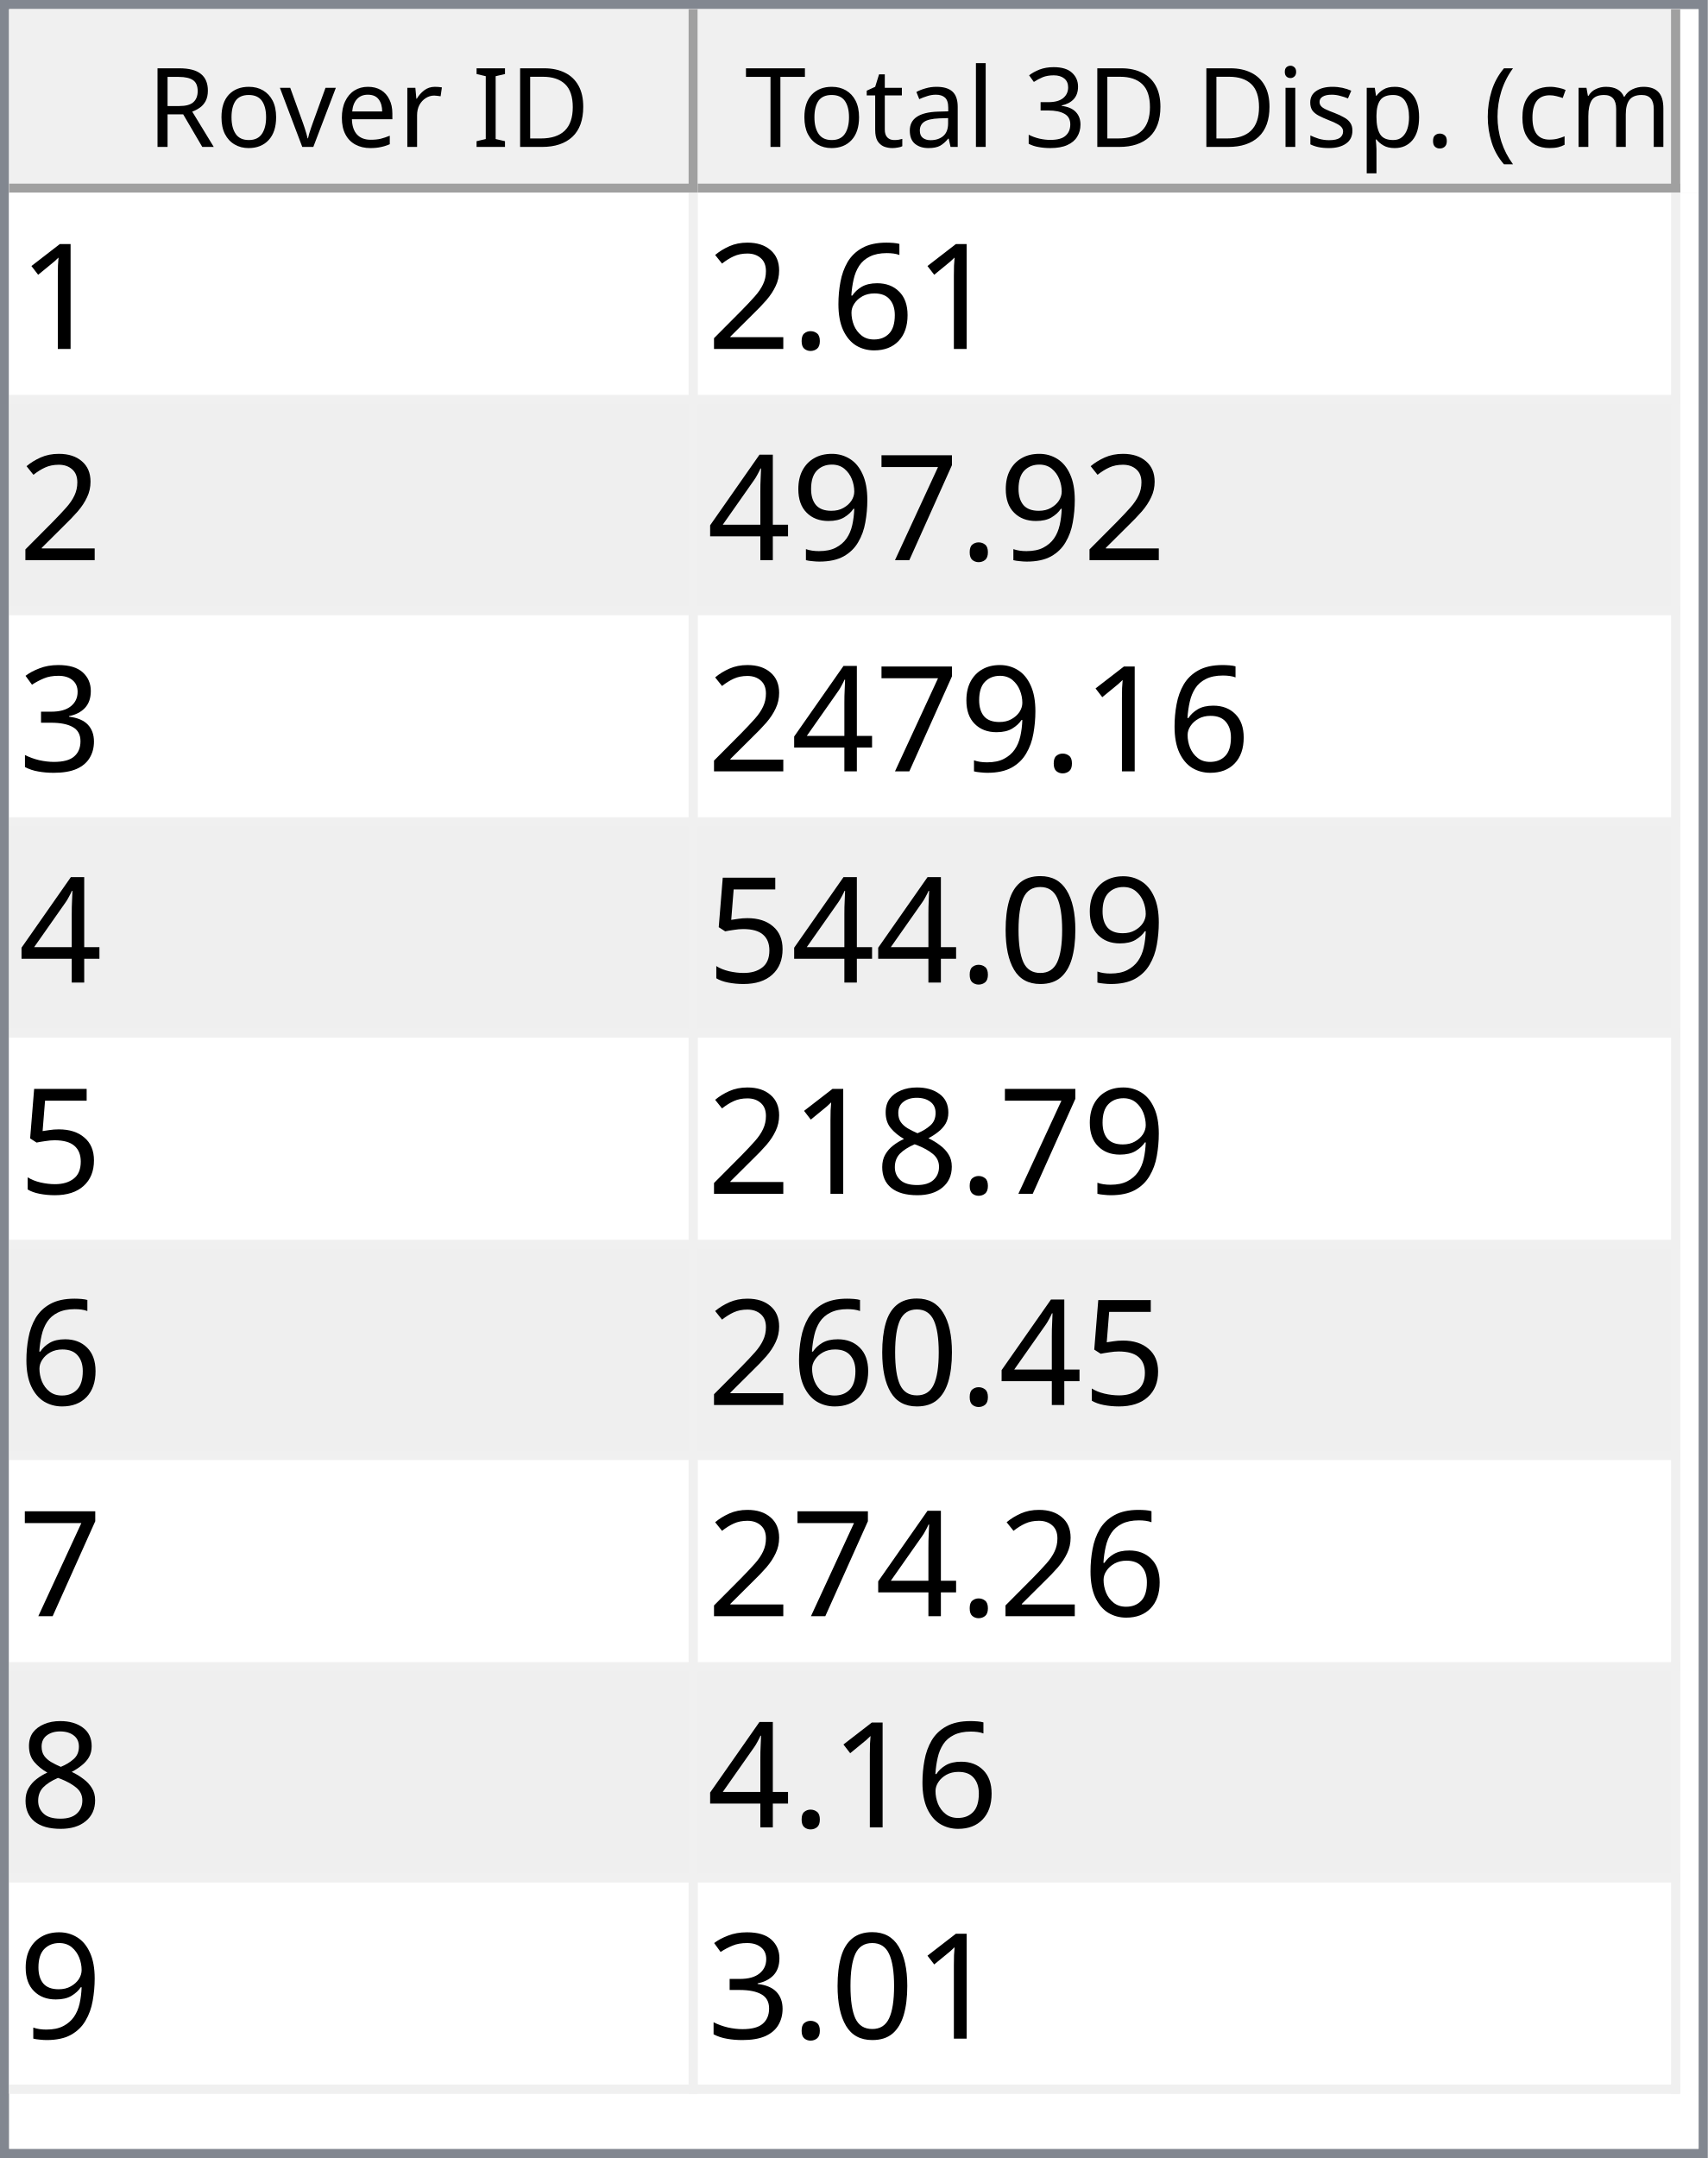
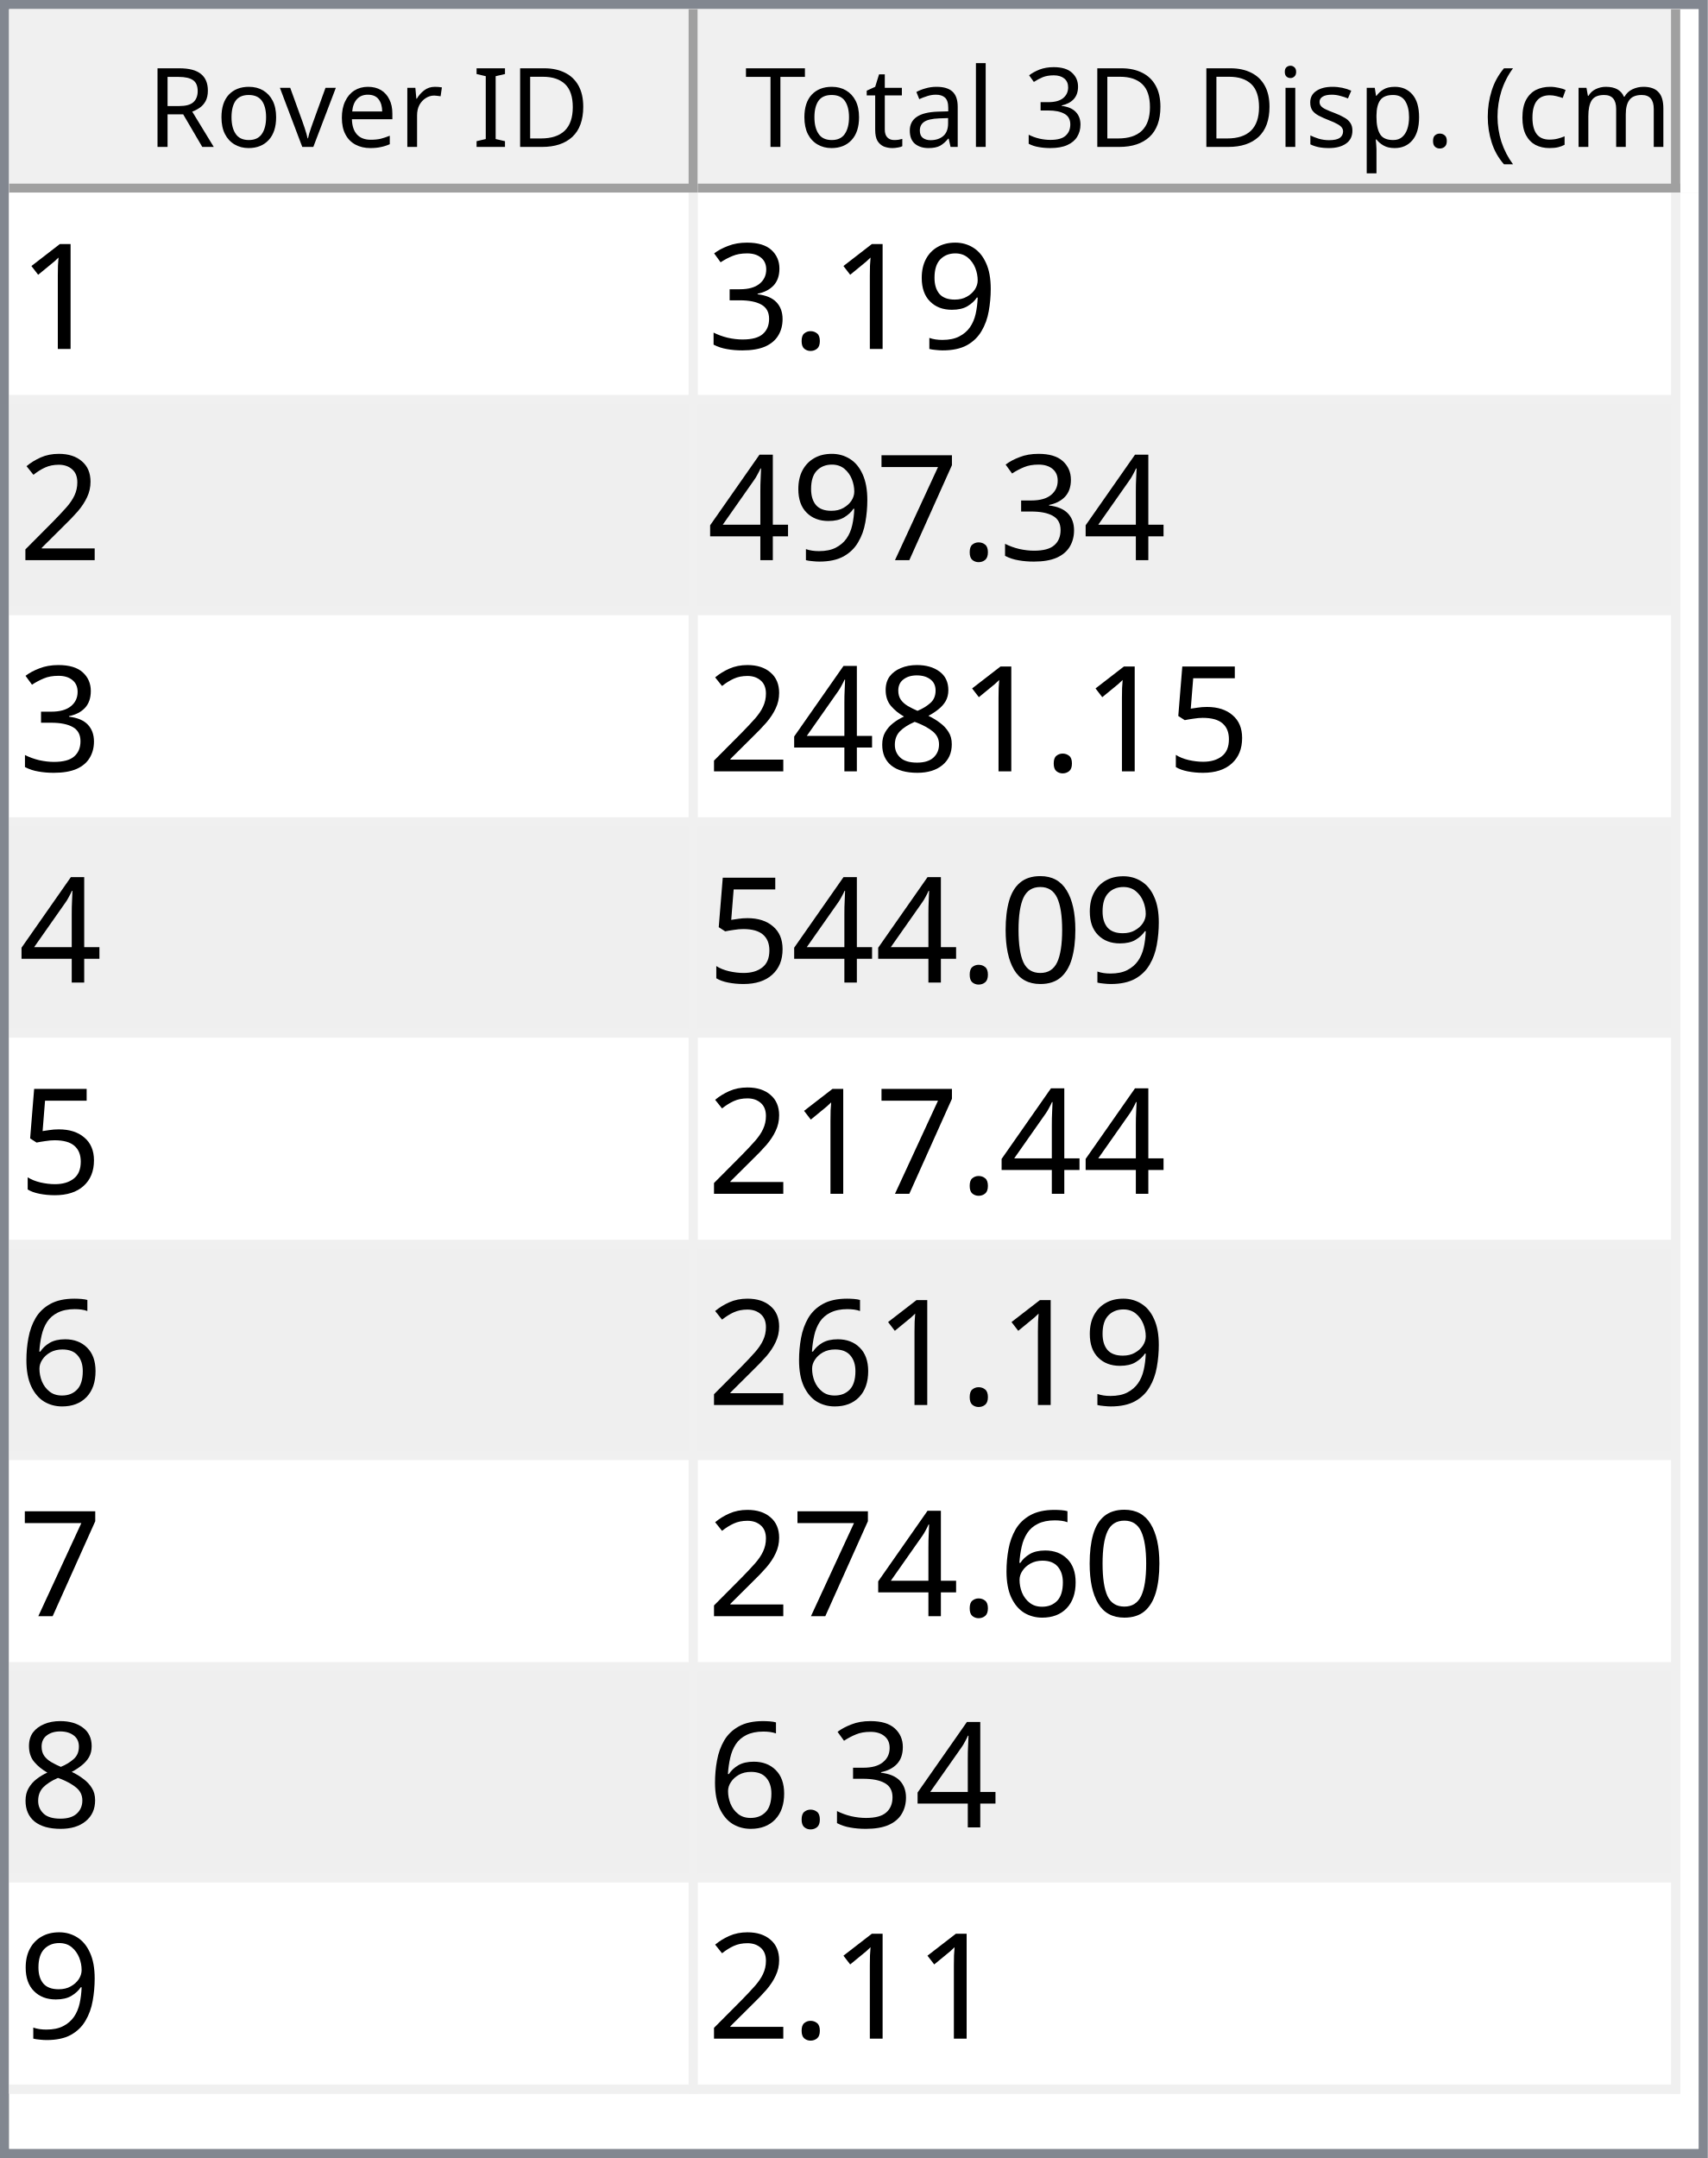
<svg xmlns="http://www.w3.org/2000/svg" style="fill-opacity:1; color-rendering:auto; color-interpolation:auto; text-rendering:auto; stroke:black; stroke-linecap:square; stroke-miterlimit:10; shape-rendering:auto; stroke-opacity:1; fill:black; stroke-dasharray:none; font-weight:normal; stroke-width:1; font-family:'Dialog'; font-style:normal; stroke-linejoin:miter; font-size:12px; stroke-dashoffset:0; image-rendering:auto;" width="186" height="235">
  <defs id="genericDefs" />
  <g>
    <defs id="defs1">
      <clipPath clipPathUnits="userSpaceOnUse" id="clipPath1">
        <path d="M0 0 L186 0 L186 235 L0 235 L0 0 Z" />
      </clipPath>
      <clipPath clipPathUnits="userSpaceOnUse" id="clipPath2">
        <path d="M0 0 L0 235 L186 235 L186 0 Z" />
      </clipPath>
      <clipPath clipPathUnits="userSpaceOnUse" id="clipPath3">
        <path d="M0 0 L0 20 L184 20 L184 0 Z" />
      </clipPath>
      <clipPath clipPathUnits="userSpaceOnUse" id="clipPath4">
        <path d="M0 0 L0 20 L75 20 L75 0 Z" />
      </clipPath>
      <clipPath clipPathUnits="userSpaceOnUse" id="clipPath5">
        <path d="M1 1 L1 19 L74 19 L74 1 Z" />
      </clipPath>
      <clipPath clipPathUnits="userSpaceOnUse" id="clipPath6">
        <path d="M0 0 L0 18 L73 18 L73 0 Z" />
      </clipPath>
      <clipPath clipPathUnits="userSpaceOnUse" id="clipPath7">
        <path d="M-0.5 -0.5 L-0.5 19.5 L74.5 19.5 L74.5 -0.5 Z" />
      </clipPath>
      <clipPath clipPathUnits="userSpaceOnUse" id="clipPath8">
        <path d="M0 0 L0 20 L107 20 L107 0 Z" />
      </clipPath>
      <clipPath clipPathUnits="userSpaceOnUse" id="clipPath9">
        <path d="M1 1 L1 19 L106 19 L106 1 Z" />
      </clipPath>
      <clipPath clipPathUnits="userSpaceOnUse" id="clipPath10">
        <path d="M0 0 L0 18 L105 18 L105 0 Z" />
      </clipPath>
      <clipPath clipPathUnits="userSpaceOnUse" id="clipPath11">
        <path d="M-0.5 -0.5 L-0.5 19.5 L106.5 19.5 L106.5 -0.5 Z" />
      </clipPath>
      <clipPath clipPathUnits="userSpaceOnUse" id="clipPath12">
        <path d="M0 0 L0 213 L184 213 L184 0 Z" />
      </clipPath>
      <clipPath clipPathUnits="userSpaceOnUse" id="clipPath13">
        <path d="M0 0 L0 207 L182 207 L182 0 Z" />
      </clipPath>
      <clipPath clipPathUnits="userSpaceOnUse" id="clipPath14">
        <path d="M-0.5 -0.5 L-0.5 206.5 L181.5 206.5 L181.5 -0.5 Z" />
      </clipPath>
      <clipPath clipPathUnits="userSpaceOnUse" id="clipPath15">
        <path d="M0 0 L0 22 L74 22 L74 0 Z" />
      </clipPath>
      <clipPath clipPathUnits="userSpaceOnUse" id="clipPath16">
        <path d="M0 0 L0 22 L106 22 L106 0 Z" />
      </clipPath>
      <font horiz-adv-x="64.551" id="font1">
        <font-face ascent="107.91" descent="25.098" units-per-em="100" style="font-style:normal; font-family:Segoe UI; font-weight:normal;" />
        <missing-glyph horiz-adv-x="64.551" d="M8.109 0 L8.109 68.266 L56.453 68.266 L56.453 0 L8.109 0 ZM15.328 7.234 L49.219 7.234 L49.219 61.031 L15.328 61.031 L15.328 7.234 Z" />
        <glyph unicode="D" horiz-adv-x="70.117" d="M9.188 0 L9.188 70.016 L28.516 70.016 Q65.531 70.016 65.531 35.891 Q65.531 19.672 55.25 9.836 Q44.969 0 27.734 0 L9.188 0 ZM17.391 62.594 L17.391 7.422 L27.828 7.422 Q41.609 7.422 49.273 14.797 Q56.938 22.172 56.938 35.688 Q56.938 62.594 28.328 62.594 L17.391 62.594 Z" />
        <glyph unicode="I" horiz-adv-x="26.611" d="M17.391 0 L9.188 0 L9.188 70.016 L17.391 70.016 L17.391 0 Z" />
        <glyph unicode=" " horiz-adv-x="27.393" d="" />
        <glyph unicode="r" horiz-adv-x="34.766" d="M34.188 41.891 Q32.078 43.5 28.125 43.5 Q23 43.5 19.555 38.672 Q16.109 33.844 16.109 25.484 L16.109 0 L8.109 0 L8.109 50 L16.109 50 L16.109 39.703 L16.312 39.703 Q18.016 44.969 21.531 47.922 Q25.047 50.875 29.391 50.875 Q32.516 50.875 34.188 50.203 L34.188 41.891 Z" />
        <glyph unicode="e" horiz-adv-x="52.295" d="M48.297 23 L12.984 23 Q13.188 14.656 17.484 10.109 Q21.781 5.562 29.297 5.562 Q37.75 5.562 44.828 11.141 L44.828 3.609 Q38.234 -1.172 27.391 -1.172 Q16.797 -1.172 10.742 5.641 Q4.688 12.453 4.688 24.812 Q4.688 36.469 11.305 43.82 Q17.922 51.172 27.734 51.172 Q37.547 51.172 42.922 44.828 Q48.297 38.484 48.297 27.203 L48.297 23 ZM40.094 29.781 Q40.047 36.719 36.75 40.578 Q33.453 44.438 27.594 44.438 Q21.922 44.438 17.969 40.383 Q14.016 36.328 13.094 29.781 L40.094 29.781 Z" />
        <glyph unicode="v" horiz-adv-x="47.9" d="M47.406 50 L27.484 0 L19.625 0 L0.688 50 L9.469 50 L22.172 13.672 Q23.578 9.672 23.922 6.688 L24.125 6.688 Q24.609 10.453 25.688 13.484 L38.969 50 L47.406 50 Z" />
        <glyph unicode="o" horiz-adv-x="58.594" d="M29 -1.172 Q17.922 -1.172 11.305 5.836 Q4.688 12.844 4.688 24.422 Q4.688 37.016 11.57 44.094 Q18.453 51.172 30.172 51.172 Q41.359 51.172 47.633 44.289 Q53.906 37.406 53.906 25.203 Q53.906 13.234 47.141 6.031 Q40.375 -1.172 29 -1.172 ZM29.594 44.438 Q21.875 44.438 17.383 39.188 Q12.891 33.938 12.891 24.703 Q12.891 15.828 17.43 10.695 Q21.969 5.562 29.594 5.562 Q37.359 5.562 41.531 10.594 Q45.703 15.625 45.703 24.906 Q45.703 34.281 41.531 39.359 Q37.359 44.438 29.594 44.438 Z" />
        <glyph unicode="R" horiz-adv-x="59.814" d="M59.375 0 L49.609 0 L37.891 19.625 Q36.281 22.359 34.766 24.289 Q33.25 26.219 31.664 27.438 Q30.078 28.656 28.25 29.219 Q26.422 29.781 24.125 29.781 L17.391 29.781 L17.391 0 L9.188 0 L9.188 70.016 L30.078 70.016 Q34.672 70.016 38.555 68.867 Q42.438 67.719 45.289 65.375 Q48.141 63.031 49.758 59.547 Q51.375 56.062 51.375 51.375 Q51.375 47.703 50.273 44.656 Q49.172 41.609 47.148 39.211 Q45.125 36.812 42.266 35.133 Q39.406 33.453 35.844 32.516 L35.844 32.328 Q37.594 31.547 38.891 30.547 Q40.188 29.547 41.359 28.18 Q42.531 26.812 43.68 25.078 Q44.828 23.344 46.234 21.047 L59.375 0 ZM17.391 62.594 L17.391 37.203 L28.516 37.203 Q31.594 37.203 34.203 38.133 Q36.812 39.062 38.719 40.797 Q40.625 42.531 41.703 45.047 Q42.781 47.562 42.781 50.688 Q42.781 56.297 39.141 59.445 Q35.5 62.594 28.609 62.594 L17.391 62.594 Z" />
        <glyph unicode=")" horiz-adv-x="30.176" d="M8.297 -15.922 L1.172 -15.922 Q16.406 2.344 16.406 26.812 Q16.406 51.469 1.078 70.016 L8.297 70.016 Q23.531 52.156 23.531 26.703 Q23.531 1.375 8.297 -15.922 Z" />
        <glyph unicode="m" horiz-adv-x="86.133" d="M79.109 0 L71.094 0 L71.094 28.719 Q71.094 37.016 68.531 40.727 Q65.969 44.438 59.906 44.438 Q54.781 44.438 51.195 39.75 Q47.609 35.062 47.609 28.516 L47.609 0 L39.594 0 L39.594 29.688 Q39.594 44.438 28.219 44.438 Q22.953 44.438 19.531 40.016 Q16.109 35.594 16.109 28.516 L16.109 0 L8.109 0 L8.109 50 L16.109 50 L16.109 42.094 L16.312 42.094 Q21.625 51.172 31.844 51.172 Q36.969 51.172 40.773 48.312 Q44.578 45.453 46 40.828 Q51.562 51.172 62.594 51.172 Q79.109 51.172 79.109 30.812 L79.109 0 Z" />
        <glyph unicode="c" horiz-adv-x="46.191" d="M42.188 2.297 Q36.422 -1.172 28.516 -1.172 Q17.828 -1.172 11.258 5.789 Q4.688 12.75 4.688 23.828 Q4.688 36.188 11.766 43.68 Q18.844 51.172 30.672 51.172 Q37.25 51.172 42.281 48.734 L42.281 40.531 Q36.719 44.438 30.375 44.438 Q22.703 44.438 17.797 38.945 Q12.891 33.453 12.891 24.516 Q12.891 15.719 17.508 10.641 Q22.125 5.562 29.891 5.562 Q36.422 5.562 42.188 9.906 L42.188 2.297 Z" />
        <glyph unicode="(" horiz-adv-x="30.176" d="M29.109 -15.922 L21.969 -15.922 Q6.844 1.375 6.844 26.703 Q6.844 52.156 21.969 70.016 L29.203 70.016 Q13.875 51.469 13.875 26.812 Q13.875 2.344 29.109 -15.922 Z" />
        <glyph unicode="." horiz-adv-x="21.68" d="M10.891 -1.078 Q8.641 -1.078 7.055 0.539 Q5.469 2.156 5.469 4.391 Q5.469 6.641 7.055 8.273 Q8.641 9.906 10.891 9.906 Q13.188 9.906 14.797 8.273 Q16.406 6.641 16.406 4.391 Q16.406 2.156 14.797 0.539 Q13.188 -1.078 10.891 -1.078 Z" />
        <glyph unicode="p" horiz-adv-x="58.789" d="M16.312 7.234 L16.109 7.234 L16.109 -23 L8.109 -23 L8.109 50 L16.109 50 L16.109 41.219 L16.312 41.219 Q22.219 51.172 33.594 51.172 Q43.266 51.172 48.688 44.461 Q54.109 37.75 54.109 26.469 Q54.109 13.922 48 6.375 Q41.891 -1.172 31.297 -1.172 Q21.578 -1.172 16.312 7.234 ZM16.109 27.391 L16.109 20.406 Q16.109 14.203 20.141 9.883 Q24.172 5.562 30.375 5.562 Q37.641 5.562 41.773 11.133 Q45.906 16.703 45.906 26.609 Q45.906 34.969 42.047 39.703 Q38.188 44.438 31.594 44.438 Q24.609 44.438 20.359 39.578 Q16.109 34.719 16.109 27.391 Z" />
        <glyph unicode="s" horiz-adv-x="42.432" d="M5.078 1.812 L5.078 10.406 Q11.625 5.562 19.484 5.562 Q30.031 5.562 30.031 12.594 Q30.031 14.594 29.125 15.992 Q28.219 17.391 26.68 18.461 Q25.141 19.531 23.07 20.383 Q21 21.234 18.609 22.172 Q15.281 23.484 12.766 24.828 Q10.25 26.172 8.57 27.859 Q6.891 29.547 6.031 31.695 Q5.172 33.844 5.172 36.719 Q5.172 40.234 6.789 42.945 Q8.406 45.656 11.086 47.484 Q13.766 49.312 17.211 50.242 Q20.656 51.172 24.312 51.172 Q30.812 51.172 35.938 48.922 L35.938 40.828 Q30.422 44.438 23.25 44.438 Q21 44.438 19.195 43.922 Q17.391 43.406 16.094 42.477 Q14.797 41.547 14.086 40.258 Q13.375 38.969 13.375 37.406 Q13.375 35.453 14.086 34.133 Q14.797 32.812 16.164 31.789 Q17.531 30.766 19.484 29.938 Q21.438 29.109 23.922 28.125 Q27.25 26.859 29.883 25.516 Q32.516 24.172 34.375 22.484 Q36.234 20.797 37.234 18.602 Q38.234 16.406 38.234 13.375 Q38.234 9.672 36.602 6.938 Q34.969 4.203 32.234 2.398 Q29.5 0.594 25.93 -0.289 Q22.359 -1.172 18.453 -1.172 Q10.75 -1.172 5.078 1.812 Z" />
        <glyph unicode="i" horiz-adv-x="24.219" d="M12.203 62.703 Q10.062 62.703 8.547 64.164 Q7.031 65.625 7.031 67.875 Q7.031 70.125 8.547 71.609 Q10.062 73.094 12.203 73.094 Q14.406 73.094 15.945 71.609 Q17.484 70.125 17.484 67.875 Q17.484 65.719 15.945 64.211 Q14.406 62.703 12.203 62.703 ZM16.109 0 L8.109 0 L8.109 50 L16.109 50 L16.109 0 Z" />
        <glyph unicode="3" horiz-adv-x="53.906" d="M46.531 19.828 Q46.531 15.094 44.75 11.211 Q42.969 7.328 39.719 4.57 Q36.469 1.812 31.93 0.297 Q27.391 -1.219 21.922 -1.219 Q11.922 -1.219 6 2.594 L6 11.188 Q13.094 5.609 22.219 5.609 Q25.875 5.609 28.828 6.539 Q31.781 7.469 33.906 9.227 Q36.031 10.984 37.18 13.477 Q38.328 15.969 38.328 19.094 Q38.328 32.812 18.797 32.812 L12.984 32.812 L12.984 39.594 L18.5 39.594 Q35.797 39.594 35.797 52.484 Q35.797 64.406 22.609 64.406 Q15.188 64.406 8.688 59.422 L8.688 67.188 Q15.375 71.188 24.609 71.188 Q29 71.188 32.57 69.969 Q36.141 68.75 38.68 66.555 Q41.219 64.359 42.609 61.281 Q44 58.203 44 54.5 Q44 40.672 30.031 36.719 L30.031 36.531 Q33.594 36.141 36.625 34.797 Q39.656 33.453 41.852 31.305 Q44.047 29.156 45.289 26.25 Q46.531 23.344 46.531 19.828 Z" />
        <glyph unicode="l" horiz-adv-x="24.219" d="M16.109 0 L8.109 0 L8.109 74.031 L16.109 74.031 L16.109 0 Z" />
        <glyph unicode="a" horiz-adv-x="50.879" d="M43.891 0 L35.891 0 L35.891 7.812 L35.688 7.812 Q30.469 -1.172 20.312 -1.172 Q12.844 -1.172 8.617 2.781 Q4.391 6.734 4.391 13.281 Q4.391 27.297 20.906 29.594 L35.891 31.688 Q35.891 44.438 25.594 44.438 Q16.547 44.438 9.281 38.281 L9.281 46.484 Q16.656 51.172 26.266 51.172 Q43.891 51.172 43.891 32.516 L43.891 0 ZM35.891 25.297 L23.828 23.641 Q18.266 22.859 15.43 20.875 Q12.594 18.891 12.594 13.875 Q12.594 10.203 15.211 7.883 Q17.828 5.562 22.172 5.562 Q28.125 5.562 32.008 9.742 Q35.891 13.922 35.891 20.312 L35.891 25.297 Z" />
        <glyph unicode="t" horiz-adv-x="33.887" d="M31.297 0.484 Q28.469 -1.078 23.828 -1.078 Q10.688 -1.078 10.688 13.578 L10.688 43.172 L2.094 43.172 L2.094 50 L10.688 50 L10.688 62.203 L18.703 64.797 L18.703 50 L31.297 50 L31.297 43.172 L18.703 43.172 L18.703 14.984 Q18.703 9.969 20.414 7.82 Q22.125 5.672 26.078 5.672 Q29.109 5.672 31.297 7.328 L31.297 0.484 Z" />
        <glyph unicode="T" horiz-adv-x="52.393" d="M50.594 62.594 L30.375 62.594 L30.375 0 L22.172 0 L22.172 62.594 L2 62.594 L2 70.016 L50.594 70.016 L50.594 62.594 Z" />
      </font>
      <font horiz-adv-x="75.0" id="font2">
        <font-face ascent="100.537" descent="21.973" units-per-em="100" style="font-style:normal; font-family:sans-serif; font-weight:normal;" />
        <missing-glyph horiz-adv-x="75.0" d="M12.5 0 L12.5 62.5 L62.5 62.5 L62.5 0 L12.5 0 ZM14.062 1.562 L60.938 1.562 L60.938 60.938 L14.062 60.938 L14.062 1.562 Z" />
        <glyph unicode="1" horiz-adv-x="55.615" d="M37.25 0 L28.469 0 L28.469 56 Q25.297 52.984 20.141 49.953 Q14.984 46.922 10.891 45.406 L10.891 53.906 Q18.266 57.375 23.781 62.305 Q29.297 67.234 31.594 71.875 L37.25 71.875 L37.25 0 Z" />
-         <glyph unicode="6" horiz-adv-x="55.615" d="M49.75 54.047 L41.016 53.375 Q39.844 58.547 37.703 60.891 Q34.125 64.656 28.906 64.656 Q24.703 64.656 21.531 62.312 Q17.391 59.281 14.992 53.469 Q12.594 47.656 12.5 36.922 Q15.672 41.75 20.266 44.094 Q24.859 46.438 29.891 46.438 Q38.672 46.438 44.852 39.969 Q51.031 33.5 51.031 23.25 Q51.031 16.5 48.125 10.719 Q45.219 4.938 40.141 1.859 Q35.062 -1.219 28.609 -1.219 Q17.625 -1.219 10.695 6.859 Q3.766 14.938 3.766 33.5 Q3.766 54.25 11.422 63.672 Q18.109 71.875 29.438 71.875 Q37.891 71.875 43.289 67.141 Q48.688 62.406 49.75 54.047 ZM13.875 23.188 Q13.875 18.656 15.797 14.508 Q17.719 10.359 21.188 8.18 Q24.656 6 28.469 6 Q34.031 6 38.039 10.492 Q42.047 14.984 42.047 22.703 Q42.047 30.125 38.086 34.398 Q34.125 38.672 28.125 38.672 Q22.172 38.672 18.023 34.398 Q13.875 30.125 13.875 23.188 Z" />
+         <glyph unicode="9" horiz-adv-x="55.615" d="M5.469 16.547 L13.922 17.328 Q14.984 11.375 18.016 8.688 Q21.047 6 25.781 6 Q29.828 6 32.883 7.859 Q35.938 9.719 37.891 12.82 Q39.844 15.922 41.164 21.195 Q42.484 26.469 42.484 31.938 Q42.484 32.516 42.438 33.688 Q39.797 29.5 35.234 26.883 Q30.672 24.266 25.344 24.266 Q16.453 24.266 10.305 30.711 Q4.156 37.156 4.156 47.703 Q4.156 58.594 10.578 65.234 Q17 71.875 26.656 71.875 Q33.641 71.875 39.43 68.117 Q45.219 64.359 48.219 57.398 Q51.219 50.438 51.219 37.25 Q51.219 23.531 48.242 15.406 Q45.266 7.281 39.383 3.031 Q33.5 -1.219 25.594 -1.219 Q17.188 -1.219 11.867 3.445 Q6.547 8.109 5.469 16.547 ZM41.453 48.141 Q41.453 55.719 37.43 60.156 Q33.406 64.594 27.734 64.594 Q21.875 64.594 17.531 59.812 Q13.188 55.031 13.188 47.406 Q13.188 40.578 17.312 36.305 Q21.438 32.031 27.484 32.031 Q33.594 32.031 37.523 36.305 Q41.453 40.578 41.453 48.141 Z" />
        <glyph unicode="." horiz-adv-x="27.783" d="M9.078 0 L9.078 10.016 L19.094 10.016 L19.094 0 L9.078 0 Z" />
+         <glyph unicode="3" horiz-adv-x="55.615" d="M4.203 18.891 L12.984 20.062 Q14.5 12.594 18.141 9.297 Q21.781 6 27 6 Q33.203 6 37.477 10.297 Q41.75 14.594 41.75 20.953 Q41.75 27 37.797 30.93 Q33.844 34.859 27.734 34.859 Q25.25 34.859 21.531 33.891 L22.516 41.609 Q23.391 41.5 23.922 41.5 Q29.547 41.5 34.039 44.43 Q38.531 47.359 38.531 53.469 Q38.531 58.297 35.258 61.477 Q31.984 64.656 26.812 64.656 Q21.688 64.656 18.266 61.43 Q14.844 58.203 13.875 51.766 L5.078 53.328 Q6.688 62.156 12.398 67.016 Q18.109 71.875 26.609 71.875 Q32.469 71.875 37.398 69.359 Q42.328 66.844 44.945 62.5 Q47.562 58.156 47.562 53.266 Q47.562 48.641 45.07 44.828 Q42.578 41.016 37.703 38.766 Q44.047 37.312 47.562 32.695 Q51.078 28.078 51.078 21.141 Q51.078 11.766 44.242 5.25 Q37.406 -1.266 26.953 -1.266 Q17.531 -1.266 11.305 4.352 Q5.078 9.969 4.203 18.891 Z" />
        <glyph unicode="2" horiz-adv-x="55.615" d="M50.344 8.453 L50.344 0 L3.031 0 Q2.938 3.172 4.047 6.109 Q5.859 10.938 9.836 15.625 Q13.812 20.312 21.344 26.469 Q33.016 36.031 37.117 41.625 Q41.219 47.219 41.219 52.203 Q41.219 57.422 37.477 61.008 Q33.734 64.594 27.734 64.594 Q21.391 64.594 17.578 60.789 Q13.766 56.984 13.719 50.25 L4.688 51.172 Q5.609 61.281 11.664 66.578 Q17.719 71.875 27.938 71.875 Q38.234 71.875 44.242 66.164 Q50.25 60.453 50.25 52 Q50.25 47.703 48.492 43.555 Q46.734 39.406 42.656 34.812 Q38.578 30.219 29.109 22.219 Q21.188 15.578 18.945 13.211 Q16.703 10.844 15.234 8.453 L50.344 8.453 Z" />
        <glyph unicode="7" horiz-adv-x="55.615" d="M4.734 62.203 L4.734 70.656 L51.078 70.656 L51.078 63.812 Q44.234 56.547 37.523 44.484 Q30.812 32.422 27.156 19.672 Q24.516 10.688 23.781 0 L14.75 0 Q14.891 8.453 18.062 20.414 Q21.234 32.375 27.172 43.484 Q33.109 54.594 39.797 62.203 L4.734 62.203 Z" />
-         <glyph unicode="9" horiz-adv-x="55.615" d="M5.469 16.547 L13.922 17.328 Q14.984 11.375 18.016 8.688 Q21.047 6 25.781 6 Q29.828 6 32.883 7.859 Q35.938 9.719 37.891 12.82 Q39.844 15.922 41.164 21.195 Q42.484 26.469 42.484 31.938 Q42.484 32.516 42.438 33.688 Q39.797 29.5 35.234 26.883 Q30.672 24.266 25.344 24.266 Q16.453 24.266 10.305 30.711 Q4.156 37.156 4.156 47.703 Q4.156 58.594 10.578 65.234 Q17 71.875 26.656 71.875 Q33.641 71.875 39.43 68.117 Q45.219 64.359 48.219 57.398 Q51.219 50.438 51.219 37.25 Q51.219 23.531 48.242 15.406 Q45.266 7.281 39.383 3.031 Q33.5 -1.219 25.594 -1.219 Q17.188 -1.219 11.867 3.445 Q6.547 8.109 5.469 16.547 ZM41.453 48.141 Q41.453 55.719 37.43 60.156 Q33.406 64.594 27.734 64.594 Q21.875 64.594 17.531 59.812 Q13.188 55.031 13.188 47.406 Q13.188 40.578 17.312 36.305 Q21.438 32.031 27.484 32.031 Q33.594 32.031 37.523 36.305 Q41.453 40.578 41.453 48.141 Z" />
        <glyph unicode="4" horiz-adv-x="55.615" d="M32.328 0 L32.328 17.141 L1.266 17.141 L1.266 25.203 L33.938 71.578 L41.109 71.578 L41.109 25.203 L50.781 25.203 L50.781 17.141 L41.109 17.141 L41.109 0 L32.328 0 ZM32.328 25.203 L32.328 57.469 L9.906 25.203 L32.328 25.203 Z" />
-         <glyph unicode="3" horiz-adv-x="55.615" d="M4.203 18.891 L12.984 20.062 Q14.5 12.594 18.141 9.297 Q21.781 6 27 6 Q33.203 6 37.477 10.297 Q41.75 14.594 41.75 20.953 Q41.75 27 37.797 30.93 Q33.844 34.859 27.734 34.859 Q25.25 34.859 21.531 33.891 L22.516 41.609 Q23.391 41.5 23.922 41.5 Q29.547 41.5 34.039 44.43 Q38.531 47.359 38.531 53.469 Q38.531 58.297 35.258 61.477 Q31.984 64.656 26.812 64.656 Q21.688 64.656 18.266 61.43 Q14.844 58.203 13.875 51.766 L5.078 53.328 Q6.688 62.156 12.398 67.016 Q18.109 71.875 26.609 71.875 Q32.469 71.875 37.398 69.359 Q42.328 66.844 44.945 62.5 Q47.562 58.156 47.562 53.266 Q47.562 48.641 45.07 44.828 Q42.578 41.016 37.703 38.766 Q44.047 37.312 47.562 32.695 Q51.078 28.078 51.078 21.141 Q51.078 11.766 44.242 5.25 Q37.406 -1.266 26.953 -1.266 Q17.531 -1.266 11.305 4.352 Q5.078 9.969 4.203 18.891 Z" />
-         <glyph unicode="0" horiz-adv-x="55.615" d="M4.156 35.297 Q4.156 48 6.766 55.742 Q9.375 63.484 14.523 67.68 Q19.672 71.875 27.484 71.875 Q33.25 71.875 37.594 69.555 Q41.938 67.234 44.773 62.867 Q47.609 58.5 49.219 52.227 Q50.828 45.953 50.828 35.297 Q50.828 22.703 48.242 14.969 Q45.656 7.234 40.508 3.008 Q35.359 -1.219 27.484 -1.219 Q17.141 -1.219 11.234 6.203 Q4.156 15.141 4.156 35.297 ZM13.188 35.297 Q13.188 17.672 17.312 11.836 Q21.438 6 27.484 6 Q33.547 6 37.672 11.859 Q41.797 17.719 41.797 35.297 Q41.797 52.984 37.672 58.789 Q33.547 64.594 27.391 64.594 Q21.344 64.594 17.719 59.469 Q13.188 52.938 13.188 35.297 Z" />
        <glyph unicode="5" horiz-adv-x="55.615" d="M4.156 18.75 L13.375 19.531 Q14.406 12.797 18.141 9.398 Q21.875 6 27.156 6 Q33.5 6 37.891 10.789 Q42.281 15.578 42.281 23.484 Q42.281 31 38.062 35.352 Q33.844 39.703 27 39.703 Q22.75 39.703 19.336 37.773 Q15.922 35.844 13.969 32.766 L5.719 33.844 L12.641 70.609 L48.25 70.609 L48.25 62.203 L19.672 62.203 L15.828 42.969 Q22.266 47.469 29.344 47.469 Q38.719 47.469 45.164 40.969 Q51.609 34.469 51.609 24.266 Q51.609 14.547 45.953 7.469 Q39.062 -1.219 27.156 -1.219 Q17.391 -1.219 11.211 4.25 Q5.031 9.719 4.156 18.75 Z" />
        <glyph unicode="8" horiz-adv-x="55.615" d="M17.672 38.812 Q12.203 40.828 9.57 44.539 Q6.938 48.25 6.938 53.422 Q6.938 61.234 12.555 66.555 Q18.172 71.875 27.484 71.875 Q36.859 71.875 42.578 66.43 Q48.297 60.984 48.297 53.172 Q48.297 48.188 45.68 44.508 Q43.062 40.828 37.75 38.812 Q44.344 36.672 47.781 31.883 Q51.219 27.094 51.219 20.453 Q51.219 11.281 44.727 5.031 Q38.234 -1.219 27.641 -1.219 Q17.047 -1.219 10.547 5.055 Q4.047 11.328 4.047 20.703 Q4.047 27.688 7.594 32.398 Q11.141 37.109 17.672 38.812 ZM15.922 53.719 Q15.922 48.641 19.195 45.414 Q22.469 42.188 27.688 42.188 Q32.766 42.188 36.016 45.383 Q39.266 48.578 39.266 53.219 Q39.266 58.062 35.914 61.359 Q32.562 64.656 27.594 64.656 Q22.562 64.656 19.242 61.43 Q15.922 58.203 15.922 53.719 ZM13.094 20.656 Q13.094 16.891 14.875 13.375 Q16.656 9.859 20.172 7.93 Q23.688 6 27.734 6 Q34.031 6 38.133 10.055 Q42.234 14.109 42.234 20.359 Q42.234 26.703 38.016 30.859 Q33.797 35.016 27.438 35.016 Q21.234 35.016 17.164 30.914 Q13.094 26.812 13.094 20.656 Z" />
+         <glyph unicode="0" horiz-adv-x="55.615" d="M4.156 35.297 Q4.156 48 6.766 55.742 Q9.375 63.484 14.523 67.68 Q19.672 71.875 27.484 71.875 Q33.25 71.875 37.594 69.555 Q41.938 67.234 44.773 62.867 Q47.609 58.5 49.219 52.227 Q50.828 45.953 50.828 35.297 Q50.828 22.703 48.242 14.969 Q45.656 7.234 40.508 3.008 Q35.359 -1.219 27.484 -1.219 Q17.141 -1.219 11.234 6.203 Q4.156 15.141 4.156 35.297 ZM13.188 35.297 Q13.188 17.672 17.312 11.836 Q21.438 6 27.484 6 Q33.547 6 37.672 11.859 Q41.797 17.719 41.797 35.297 Q41.797 52.984 37.672 58.789 Q33.547 64.594 27.391 64.594 Q21.344 64.594 17.719 59.469 Q13.188 52.938 13.188 35.297 Z" />
+         <glyph unicode="6" horiz-adv-x="55.615" d="M49.75 54.047 L41.016 53.375 Q39.844 58.547 37.703 60.891 Q34.125 64.656 28.906 64.656 Q24.703 64.656 21.531 62.312 Q17.391 59.281 14.992 53.469 Q12.594 47.656 12.5 36.922 Q15.672 41.75 20.266 44.094 Q24.859 46.438 29.891 46.438 Q38.672 46.438 44.852 39.969 Q51.031 33.5 51.031 23.25 Q51.031 16.5 48.125 10.719 Q45.219 4.938 40.141 1.859 Q35.062 -1.219 28.609 -1.219 Q17.625 -1.219 10.695 6.859 Q3.766 14.938 3.766 33.5 Q3.766 54.25 11.422 63.672 Q18.109 71.875 29.438 71.875 Q37.891 71.875 43.289 67.141 Q48.688 62.406 49.75 54.047 ZM13.875 23.188 Q13.875 18.656 15.797 14.508 Q17.719 10.359 21.188 8.18 Q24.656 6 28.469 6 Q34.031 6 38.039 10.492 Q42.047 14.984 42.047 22.703 Q42.047 30.125 38.086 34.398 Q34.125 38.672 28.125 38.672 Q22.172 38.672 18.023 34.398 Q13.875 30.125 13.875 23.188 Z" />
      </font>
    </defs>
    <g style="fill:white; stroke:white;">
      <rect x="0" y="0" width="186" style="clip-path:url(#clipPath1); stroke:none;" height="235" />
    </g>
    <g style="fill:white; text-rendering:optimizeSpeed; color-rendering:optimizeSpeed; image-rendering:optimizeSpeed; shape-rendering:crispEdges; stroke:white; color-interpolation:sRGB;">
      <rect x="0" width="186" height="235" y="0" style="stroke:none;" />
      <path style="stroke:none;" d="M0 235 L186 235 L186 0 L0 0 Z" />
    </g>
    <g style="fill:rgb(240,240,240); font-family:'Segoe UI'; stroke:rgb(240,240,240);">
      <rect x="0" y="0" width="186" style="clip-path:url(#clipPath2); stroke:none;" height="235" />
    </g>
    <g style="fill:rgb(130,135,144); font-family:'Segoe UI'; stroke:rgb(130,135,144);">
      <path d="M0 0 L186 0 L186 235 L0 235 L0 0 ZM1 1 L185 1 L185 234 L1 234 L1 1 Z" style="fill-rule:evenodd; clip-path:url(#clipPath2); stroke:none;" />
    </g>
    <g style="fill:white; font-family:'Segoe UI'; stroke:white;" transform="translate(1,1)">
      <rect x="0" y="0" width="184" style="clip-path:url(#clipPath3); stroke:none;" height="20" />
    </g>
    <g style="fill:rgb(240,240,240); font-family:'Segoe UI'; stroke:rgb(240,240,240);" transform="translate(1,1)">
      <rect x="0" y="0" width="75" style="clip-path:url(#clipPath4); stroke:none;" height="20" />
    </g>
    <g style="font-family:'Segoe UI';" transform="translate(2,2)">
      <text x="14" xml:space="preserve" y="14" style="clip-path:url(#clipPath6); stroke:none;">Rover ID</text>
    </g>
    <g style="fill:rgb(160,160,160); font-family:'Segoe UI'; stroke:rgb(160,160,160); stroke-linejoin:bevel;" transform="translate(1.5,1.5)">
      <line x1="74" x2="74" y1="0" style="fill:none; clip-path:url(#clipPath7);" y2="19" />
    </g>
    <g style="fill:rgb(160,160,160); font-family:'Segoe UI'; stroke:rgb(160,160,160); stroke-linejoin:bevel;" transform="matrix(1,0,0,1,1,1) translate(0.5,0.5)">
      <line x1="0" x2="74" y1="19" style="fill:none; clip-path:url(#clipPath7);" y2="19" />
    </g>
    <g style="fill:rgb(240,240,240); font-family:'Segoe UI'; stroke:rgb(240,240,240);" transform="translate(76,1)">
      <rect x="0" y="0" width="107" style="clip-path:url(#clipPath8); stroke:none;" height="20" />
    </g>
    <g style="font-family:'Segoe UI';" transform="translate(77,2)">
      <text x="1" xml:space="preserve" y="14" style="clip-path:url(#clipPath10); stroke:none;"> Total 3D Disp. (cm)</text>
    </g>
    <g style="fill:rgb(160,160,160); font-family:'Segoe UI'; stroke:rgb(160,160,160); stroke-linejoin:bevel;" transform="translate(76.5,1.5)">
      <line x1="106" x2="106" y1="0" style="fill:none; clip-path:url(#clipPath11);" y2="19" />
    </g>
    <g style="fill:rgb(160,160,160); font-family:'Segoe UI'; stroke:rgb(160,160,160); stroke-linejoin:bevel;" transform="matrix(1,0,0,1,76,1) translate(0.5,0.5)">
      <line x1="0" x2="106" y1="19" style="fill:none; clip-path:url(#clipPath11);" y2="19" />
    </g>
    <g style="fill:white; font-family:'Segoe UI'; stroke:white;" transform="translate(1,21)">
      <rect x="0" y="0" width="184" style="clip-path:url(#clipPath12); stroke:none;" height="213" />
    </g>
    <g style="fill:rgb(240,240,240); font-size:16px; font-family:sans-serif; stroke:rgb(240,240,240);" transform="translate(1,21)">
      <rect x="0" y="0" width="182" style="clip-path:url(#clipPath13); stroke:none;" height="207" />
      <line transform="translate(0.5,0.5)" x1="0" x2="181" y1="22" style="clip-path:url(#clipPath14); fill:none; stroke-linejoin:bevel;" y2="22" />
    </g>
    <g transform="matrix(1,0,0,1,1,21) translate(0.5,0.5)" style="fill:rgb(240,240,240); font-size:16px; font-family:sans-serif; stroke:rgb(240,240,240); stroke-linejoin:bevel;">
      <line x1="0" x2="181" y1="45" style="fill:none; clip-path:url(#clipPath14);" y2="45" />
    </g>
    <g transform="matrix(1,0,0,1,1,21) translate(0.5,0.5)" style="fill:rgb(240,240,240); font-size:16px; font-family:sans-serif; stroke:rgb(240,240,240); stroke-linejoin:bevel;">
      <line x1="0" x2="181" y1="68" style="fill:none; clip-path:url(#clipPath14);" y2="68" />
    </g>
    <g transform="matrix(1,0,0,1,1,21) translate(0.5,0.5)" style="fill:rgb(240,240,240); font-size:16px; font-family:sans-serif; stroke:rgb(240,240,240); stroke-linejoin:bevel;">
      <line x1="0" x2="181" y1="91" style="fill:none; clip-path:url(#clipPath14);" y2="91" />
    </g>
    <g transform="matrix(1,0,0,1,1,21) translate(0.5,0.5)" style="fill:rgb(240,240,240); font-size:16px; font-family:sans-serif; stroke:rgb(240,240,240); stroke-linejoin:bevel;">
      <line x1="0" x2="181" y1="114" style="fill:none; clip-path:url(#clipPath14);" y2="114" />
    </g>
    <g transform="matrix(1,0,0,1,1,21) translate(0.5,0.5)" style="fill:rgb(240,240,240); font-size:16px; font-family:sans-serif; stroke:rgb(240,240,240); stroke-linejoin:bevel;">
      <line x1="0" x2="181" y1="137" style="fill:none; clip-path:url(#clipPath14);" y2="137" />
    </g>
    <g transform="matrix(1,0,0,1,1,21) translate(0.5,0.5)" style="fill:rgb(240,240,240); font-size:16px; font-family:sans-serif; stroke:rgb(240,240,240); stroke-linejoin:bevel;">
      <line x1="0" x2="181" y1="160" style="fill:none; clip-path:url(#clipPath14);" y2="160" />
    </g>
    <g transform="matrix(1,0,0,1,1,21) translate(0.5,0.5)" style="fill:rgb(240,240,240); font-size:16px; font-family:sans-serif; stroke:rgb(240,240,240); stroke-linejoin:bevel;">
      <line x1="0" x2="181" y1="183" style="fill:none; clip-path:url(#clipPath14);" y2="183" />
    </g>
    <g transform="matrix(1,0,0,1,1,21) translate(0.5,0.5)" style="fill:rgb(240,240,240); font-size:16px; font-family:sans-serif; stroke:rgb(240,240,240); stroke-linejoin:bevel;">
      <line x1="0" x2="181" y1="206" style="fill:none; clip-path:url(#clipPath14);" y2="206" />
    </g>
    <g transform="matrix(1,0,0,1,1,21) translate(0.5,0.5)" style="fill:rgb(240,240,240); font-size:16px; font-family:sans-serif; stroke:rgb(240,240,240); stroke-linejoin:bevel;">
      <line x1="74" x2="74" y1="0" style="fill:none; clip-path:url(#clipPath14);" y2="206" />
    </g>
    <g transform="matrix(1,0,0,1,1,21) translate(0.5,0.5)" style="fill:rgb(240,240,240); font-size:16px; font-family:sans-serif; stroke:rgb(240,240,240); stroke-linejoin:bevel;">
      <line x1="181" x2="181" y1="0" style="fill:none; clip-path:url(#clipPath14);" y2="206" />
    </g>
    <g style="fill:white; font-size:16px; font-family:sans-serif; stroke:white;" transform="matrix(1,0,0,1,1,21)">
      <rect x="0" y="0" width="74" style="clip-path:url(#clipPath15); stroke:none;" height="22" />
      <text x="1" y="17" style="fill:black; clip-path:url(#clipPath15); stroke:none;" xml:space="preserve">1</text>
    </g>
    <g style="fill:white; font-size:16px; font-family:sans-serif; stroke:white;" transform="matrix(1,0,0,1,1,21) translate(75,0)">
      <rect x="0" y="0" width="106" style="clip-path:url(#clipPath16); stroke:none;" height="22" />
-       <text x="1" y="17" style="fill:black; clip-path:url(#clipPath16); stroke:none;" xml:space="preserve">2.61</text>
+       <text x="1" y="17" style="fill:black; clip-path:url(#clipPath16); stroke:none;" xml:space="preserve">3.19</text>
    </g>
    <g style="fill:rgb(239,239,239); font-size:16px; font-family:sans-serif; stroke:rgb(239,239,239);" transform="matrix(1,0,0,1,1,21) translate(0,23)">
      <rect x="0" y="0" width="74" style="clip-path:url(#clipPath15); stroke:none;" height="22" />
      <text x="1" y="17" style="fill:black; clip-path:url(#clipPath15); stroke:none;" xml:space="preserve">2</text>
    </g>
    <g style="fill:rgb(239,239,239); font-size:16px; font-family:sans-serif; stroke:rgb(239,239,239);" transform="matrix(1,0,0,1,1,21) translate(75,23)">
      <rect x="0" y="0" width="106" style="clip-path:url(#clipPath16); stroke:none;" height="22" />
-       <text x="1" y="17" style="fill:black; clip-path:url(#clipPath16); stroke:none;" xml:space="preserve">497.92</text>
+       <text x="1" y="17" style="fill:black; clip-path:url(#clipPath16); stroke:none;" xml:space="preserve">497.34</text>
    </g>
    <g style="fill:white; font-size:16px; font-family:sans-serif; stroke:white;" transform="matrix(1,0,0,1,1,21) translate(0,46)">
      <rect x="0" y="0" width="74" style="clip-path:url(#clipPath15); stroke:none;" height="22" />
      <text x="1" y="17" style="fill:black; clip-path:url(#clipPath15); stroke:none;" xml:space="preserve">3</text>
    </g>
    <g style="fill:white; font-size:16px; font-family:sans-serif; stroke:white;" transform="matrix(1,0,0,1,1,21) translate(75,46)">
      <rect x="0" y="0" width="106" style="clip-path:url(#clipPath16); stroke:none;" height="22" />
-       <text x="1" y="17" style="fill:black; clip-path:url(#clipPath16); stroke:none;" xml:space="preserve">2479.16</text>
+       <text x="1" y="17" style="fill:black; clip-path:url(#clipPath16); stroke:none;" xml:space="preserve">2481.15</text>
    </g>
    <g style="fill:rgb(239,239,239); font-size:16px; font-family:sans-serif; stroke:rgb(239,239,239);" transform="matrix(1,0,0,1,1,21) translate(0,69)">
      <rect x="0" y="0" width="74" style="clip-path:url(#clipPath15); stroke:none;" height="22" />
      <text x="1" y="17" style="fill:black; clip-path:url(#clipPath15); stroke:none;" xml:space="preserve">4</text>
    </g>
    <g style="fill:rgb(239,239,239); font-size:16px; font-family:sans-serif; stroke:rgb(239,239,239);" transform="matrix(1,0,0,1,1,21) translate(75,69)">
      <rect x="0" y="0" width="106" style="clip-path:url(#clipPath16); stroke:none;" height="22" />
      <text x="1" y="17" style="fill:black; clip-path:url(#clipPath16); stroke:none;" xml:space="preserve">544.09</text>
    </g>
    <g style="fill:white; font-size:16px; font-family:sans-serif; stroke:white;" transform="matrix(1,0,0,1,1,21) translate(0,92)">
      <rect x="0" y="0" width="74" style="clip-path:url(#clipPath15); stroke:none;" height="22" />
      <text x="1" y="17" style="fill:black; clip-path:url(#clipPath15); stroke:none;" xml:space="preserve">5</text>
    </g>
    <g style="fill:white; font-size:16px; font-family:sans-serif; stroke:white;" transform="matrix(1,0,0,1,1,21) translate(75,92)">
      <rect x="0" y="0" width="106" style="clip-path:url(#clipPath16); stroke:none;" height="22" />
-       <text x="1" y="17" style="fill:black; clip-path:url(#clipPath16); stroke:none;" xml:space="preserve">218.79</text>
+       <text x="1" y="17" style="fill:black; clip-path:url(#clipPath16); stroke:none;" xml:space="preserve">217.44</text>
    </g>
    <g style="fill:rgb(239,239,239); font-size:16px; font-family:sans-serif; stroke:rgb(239,239,239);" transform="matrix(1,0,0,1,1,21) translate(0,115)">
      <rect x="0" y="0" width="74" style="clip-path:url(#clipPath15); stroke:none;" height="22" />
      <text x="1" y="17" style="fill:black; clip-path:url(#clipPath15); stroke:none;" xml:space="preserve">6</text>
    </g>
    <g style="fill:rgb(239,239,239); font-size:16px; font-family:sans-serif; stroke:rgb(239,239,239);" transform="matrix(1,0,0,1,1,21) translate(75,115)">
      <rect x="0" y="0" width="106" style="clip-path:url(#clipPath16); stroke:none;" height="22" />
-       <text x="1" y="17" style="fill:black; clip-path:url(#clipPath16); stroke:none;" xml:space="preserve">260.45</text>
+       <text x="1" y="17" style="fill:black; clip-path:url(#clipPath16); stroke:none;" xml:space="preserve">261.19</text>
    </g>
    <g style="fill:white; font-size:16px; font-family:sans-serif; stroke:white;" transform="matrix(1,0,0,1,1,21) translate(0,138)">
      <rect x="0" y="0" width="74" style="clip-path:url(#clipPath15); stroke:none;" height="22" />
      <text x="1" y="17" style="fill:black; clip-path:url(#clipPath15); stroke:none;" xml:space="preserve">7</text>
    </g>
    <g style="fill:white; font-size:16px; font-family:sans-serif; stroke:white;" transform="matrix(1,0,0,1,1,21) translate(75,138)">
      <rect x="0" y="0" width="106" style="clip-path:url(#clipPath16); stroke:none;" height="22" />
-       <text x="1" y="17" style="fill:black; clip-path:url(#clipPath16); stroke:none;" xml:space="preserve">274.26</text>
+       <text x="1" y="17" style="fill:black; clip-path:url(#clipPath16); stroke:none;" xml:space="preserve">274.60</text>
    </g>
    <g style="fill:rgb(239,239,239); font-size:16px; font-family:sans-serif; stroke:rgb(239,239,239);" transform="matrix(1,0,0,1,1,21) translate(0,161)">
      <rect x="0" y="0" width="74" style="clip-path:url(#clipPath15); stroke:none;" height="22" />
      <text x="1" y="17" style="fill:black; clip-path:url(#clipPath15); stroke:none;" xml:space="preserve">8</text>
    </g>
    <g style="fill:rgb(239,239,239); font-size:16px; font-family:sans-serif; stroke:rgb(239,239,239);" transform="matrix(1,0,0,1,1,21) translate(75,161)">
      <rect x="0" y="0" width="106" style="clip-path:url(#clipPath16); stroke:none;" height="22" />
-       <text x="1" y="17" style="fill:black; clip-path:url(#clipPath16); stroke:none;" xml:space="preserve">4.16</text>
+       <text x="1" y="17" style="fill:black; clip-path:url(#clipPath16); stroke:none;" xml:space="preserve">6.34</text>
    </g>
    <g style="fill:white; font-size:16px; font-family:sans-serif; stroke:white;" transform="matrix(1,0,0,1,1,21) translate(0,184)">
      <rect x="0" y="0" width="74" style="clip-path:url(#clipPath15); stroke:none;" height="22" />
      <text x="1" y="17" style="fill:black; clip-path:url(#clipPath15); stroke:none;" xml:space="preserve">9</text>
    </g>
    <g style="fill:white; font-size:16px; font-family:sans-serif; stroke:white;" transform="matrix(1,0,0,1,1,21) translate(75,184)">
      <rect x="0" y="0" width="106" style="clip-path:url(#clipPath16); stroke:none;" height="22" />
-       <text x="1" y="17" style="fill:black; clip-path:url(#clipPath16); stroke:none;" xml:space="preserve">3.01</text>
+       <text x="1" y="17" style="fill:black; clip-path:url(#clipPath16); stroke:none;" xml:space="preserve">2.11</text>
    </g>
  </g>
</svg>
